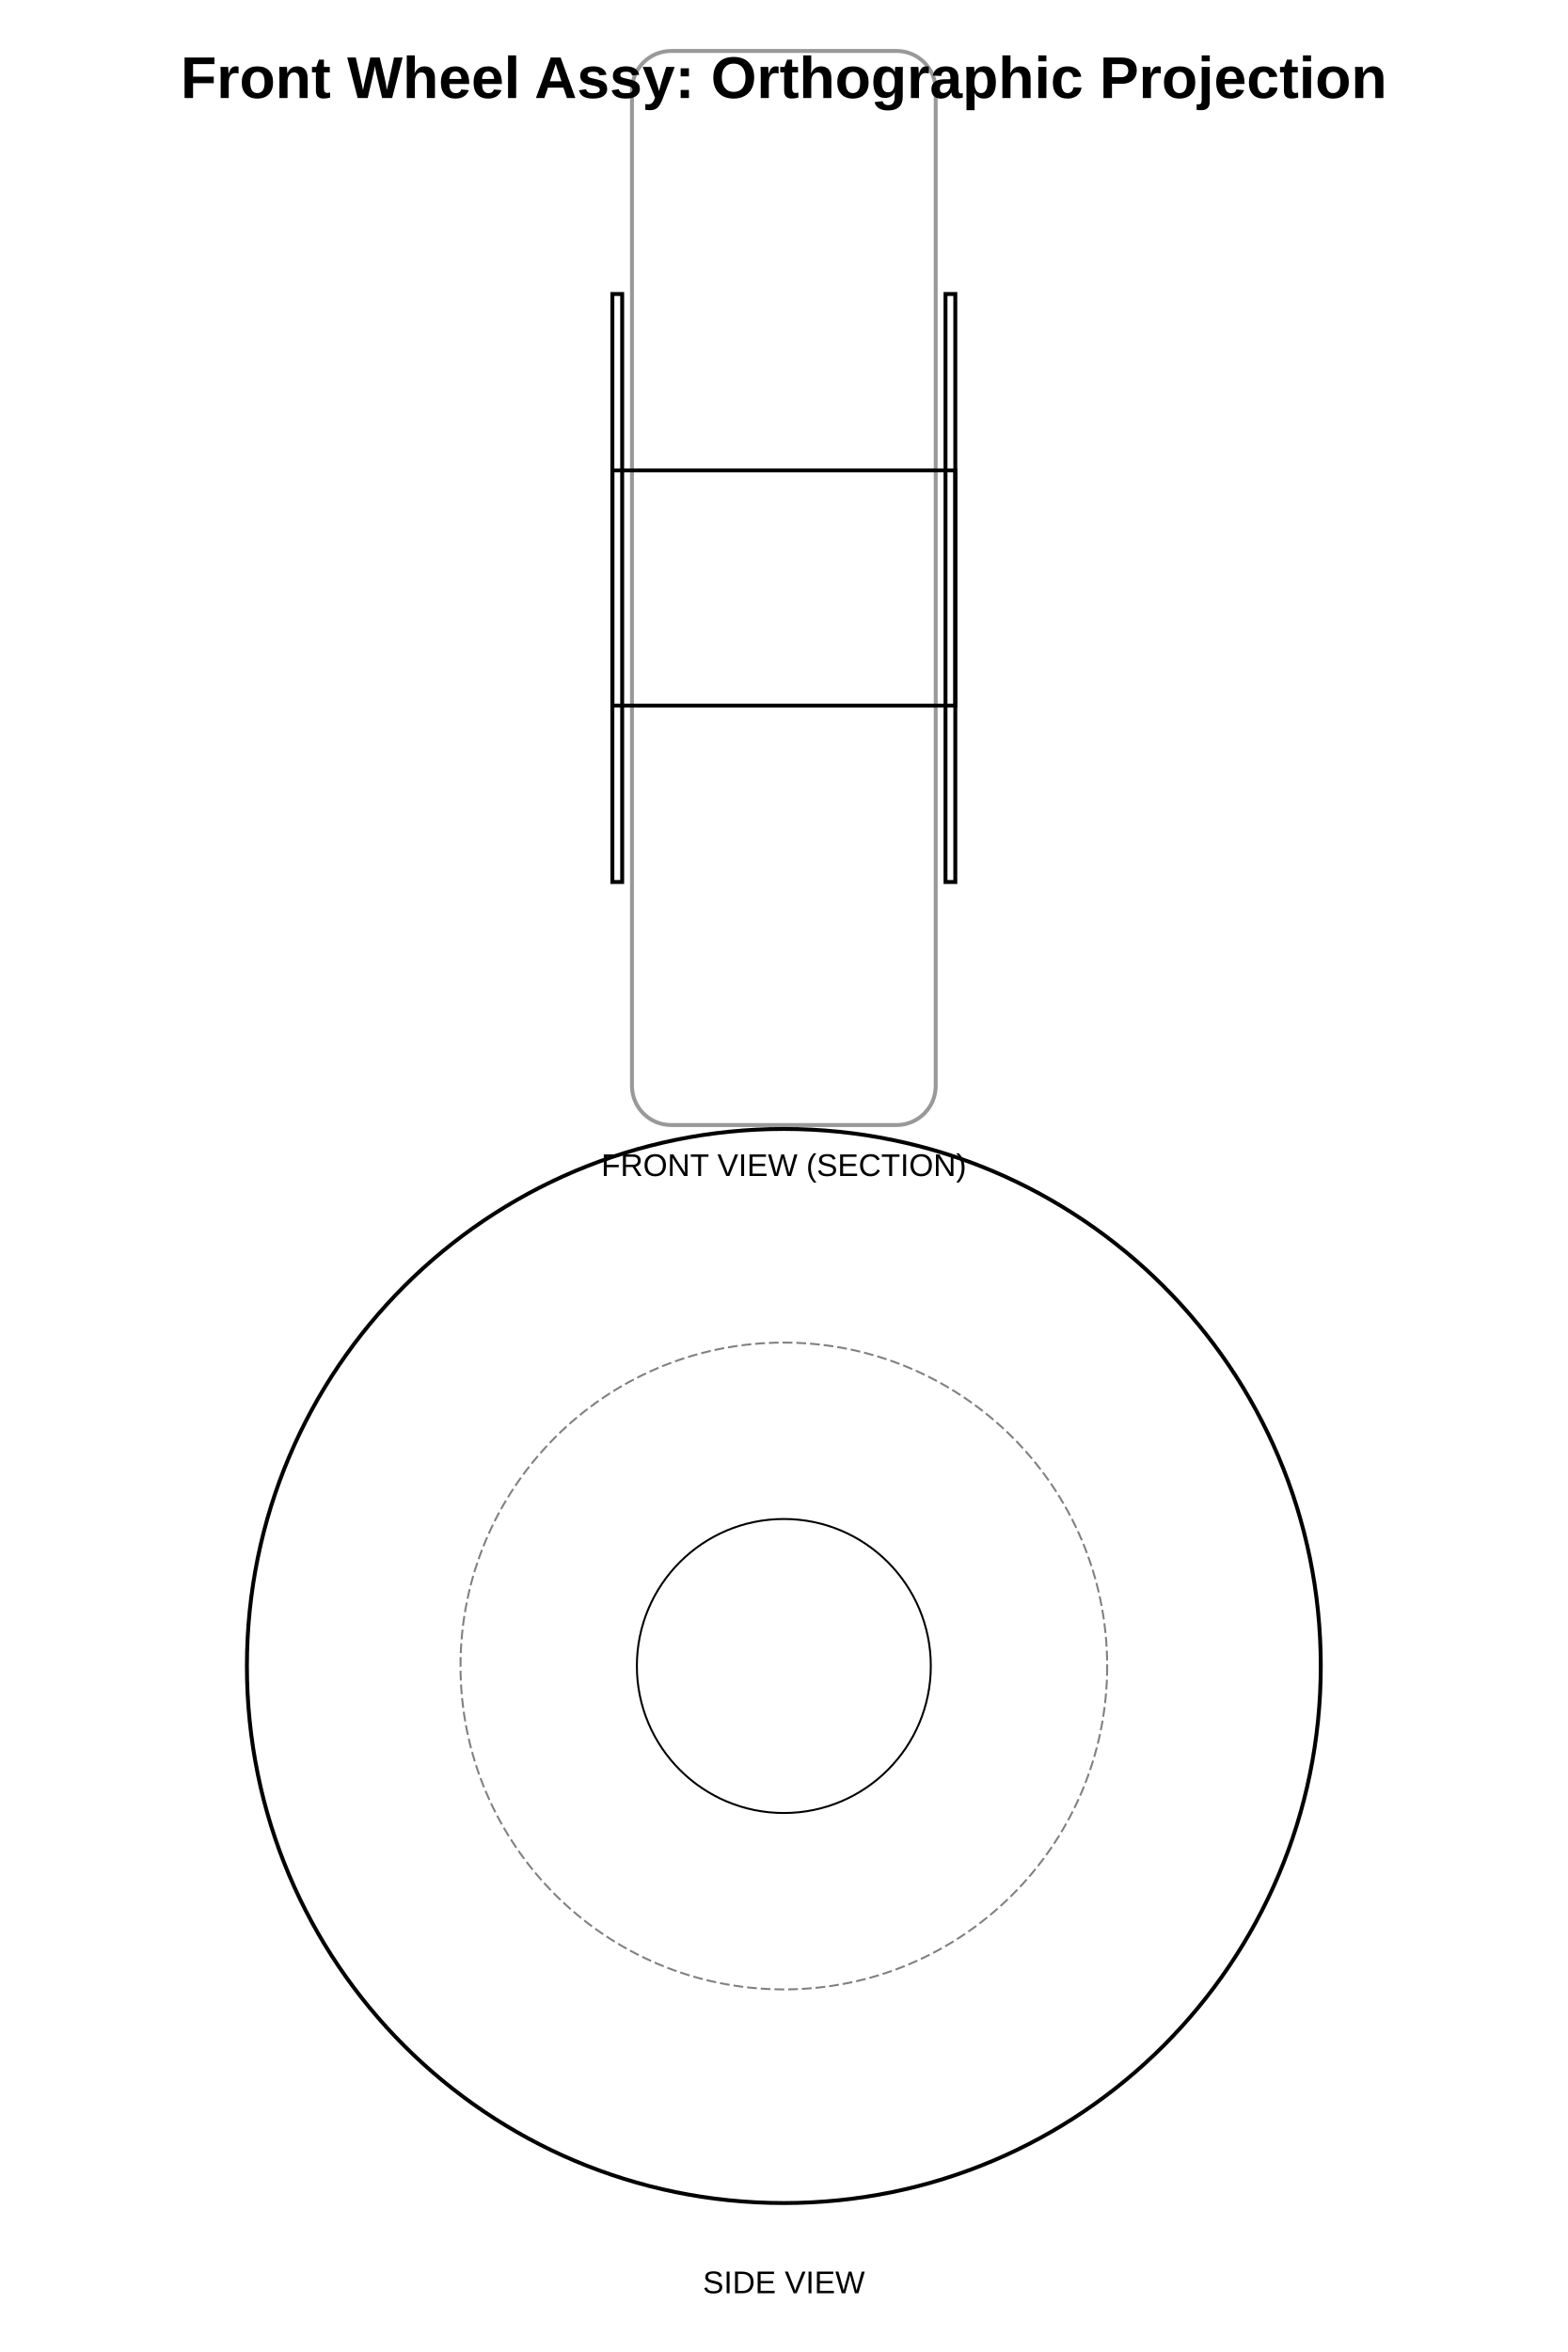
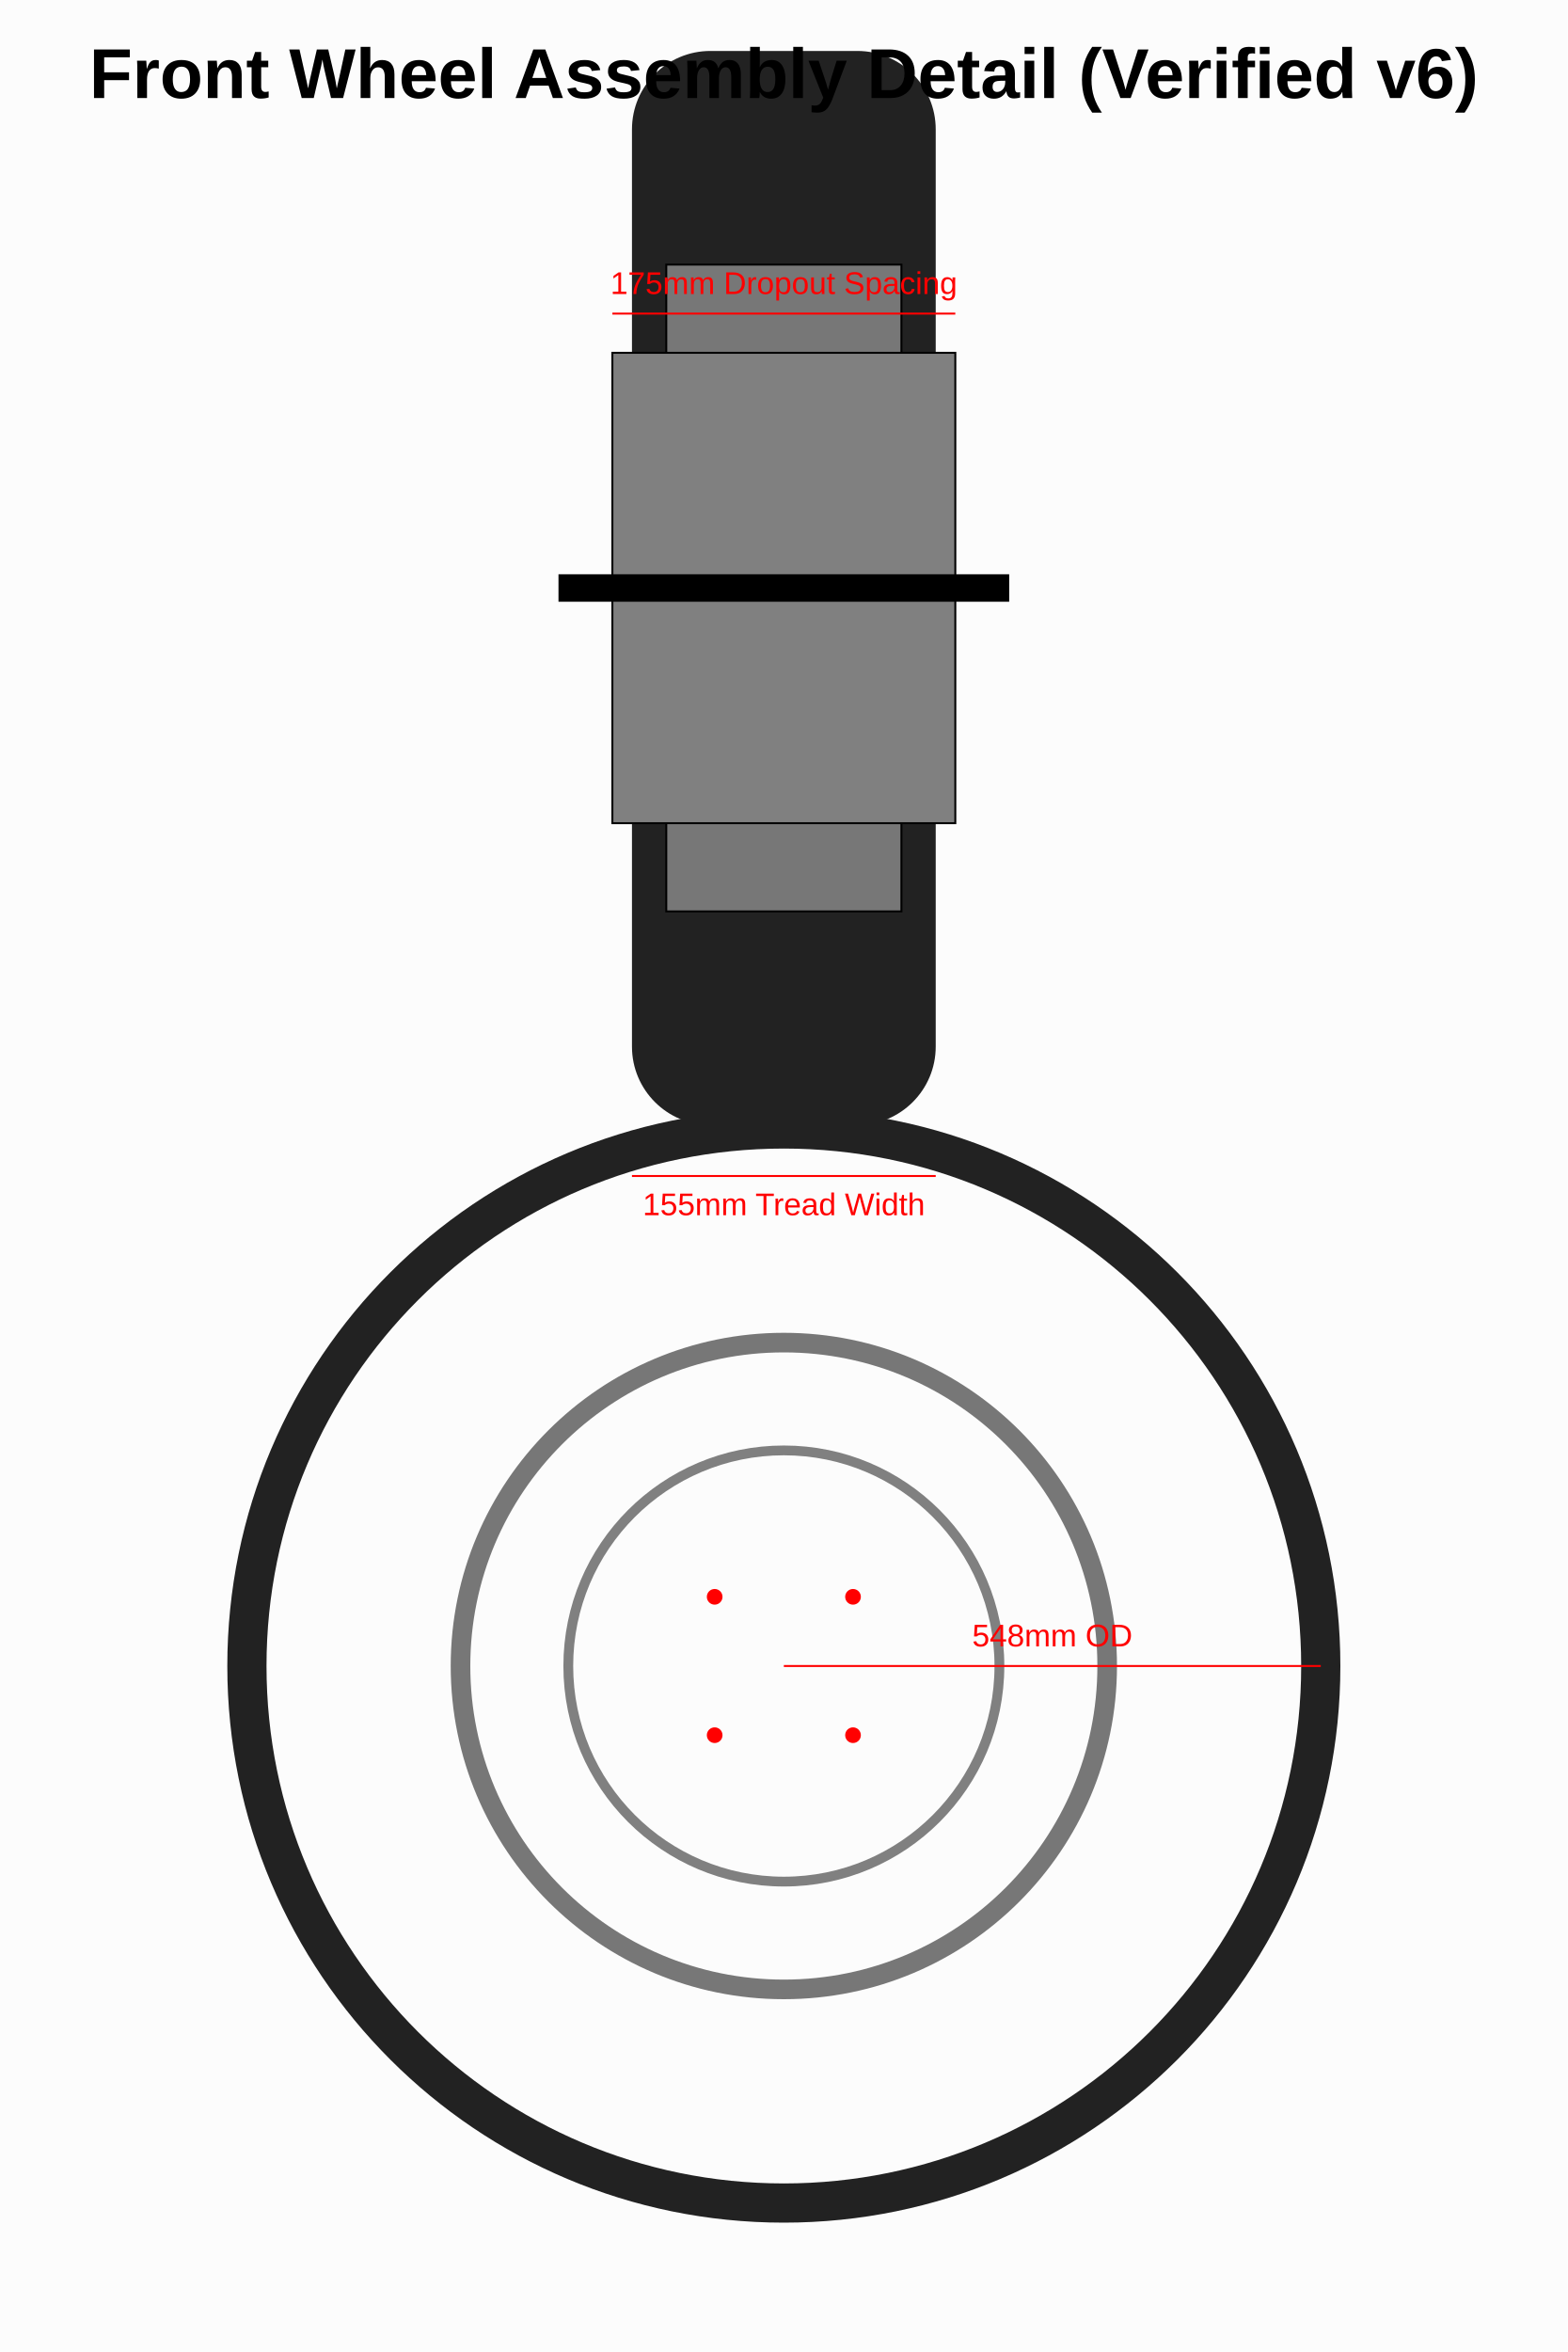
<svg xmlns="http://www.w3.org/2000/svg" width="800" height="1200" viewBox="0 0 800 1200">
+   <rect x="0" y="0" width="800" height="1200" fill="#fcfcfc" />
  <g id="front_view" transform="translate(400, 300)">
-     <rect x="-87.5" y="-60" width="175" height="120" fill="none" stroke="black" stroke-width="2" />
-     <rect x="-87.5" y="-150" width="5" height="300" fill="none" stroke="black" stroke-width="2" />
-     <rect x="82.5" y="-150" width="5" height="300" fill="none" stroke="black" stroke-width="2" />
-     <rect x="-77.5" y="-274" width="155" height="548" rx="20" fill="none" stroke="black" stroke-width="2" opacity="0.4" />
-     <text x="0" y="300" font-family="Arial" font-size="16" text-anchor="middle">FRONT VIEW (SECTION)</text>
+     <rect x="-77.5" y="-274" width="155" height="548" rx="40" fill="#222" />
+     <rect x="-60" y="-165" width="120" height="330" fill="#777" stroke="black" />
+     <rect x="-87.5" y="-120" width="175" height="240" fill="gray" stroke="black" />
+     <rect x="-115" y="-7" width="230" height="14" fill="black" />
+     <line x1="-77.5" y1="300" x2="77.5" y2="300" stroke="red" stroke-width="1" />
+     <text x="0" y="320" font-family="Arial" font-size="16" text-anchor="middle" fill="red">155mm Tread Width</text>
+     <line x1="-87.5" y1="-140" x2="87.5" y2="-140" stroke="red" stroke-width="1" />
+     <text x="0" y="-150" font-family="Arial" font-size="16" text-anchor="middle" fill="red">175mm Dropout Spacing</text>
  </g>
  <g id="side_view" transform="translate(400, 850)">
-     <circle cx="0" cy="0" r="274" fill="none" stroke="black" stroke-width="2" />
-     <circle cx="0" cy="0" r="165" fill="none" stroke="gray" stroke-width="1" stroke-dasharray="5,2" />
-     <circle cx="0" cy="0" r="75" fill="none" stroke="black" stroke-width="1" />
-     <text x="0" y="320" font-family="Arial" font-size="16" text-anchor="middle">SIDE VIEW</text>
+     <circle cx="0" cy="0" r="274" fill="none" stroke="#222" stroke-width="20" />
+     <circle cx="0" cy="0" r="165" fill="none" stroke="#777" stroke-width="10" />
+     <circle cx="0" cy="0" r="110" fill="none" stroke="gray" stroke-width="5" />
+     <circle cx="35.3" cy="35.3" r="4" fill="red" />
+     <circle cx="-35.3" cy="35.3" r="4" fill="red" />
+     <circle cx="-35.3" cy="-35.3" r="4" fill="red" />
+     <circle cx="35.3" cy="-35.3" r="4" fill="red" />
+     <line x1="0" y1="0" x2="274" y2="0" stroke="red" stroke-width="1" />
+     <text x="137" y="-10" font-family="Arial" font-size="16" text-anchor="middle" fill="red">548mm OD</text>
  </g>
-   <text x="400" y="50" font-family="Arial" font-size="30" font-weight="bold" text-anchor="middle">Front Wheel Assy: Orthographic Projection</text>
+   <text x="400" y="50" font-family="Arial" font-size="36" font-weight="bold" text-anchor="middle">Front Wheel Assembly Detail (Verified v6)</text>
</svg>
